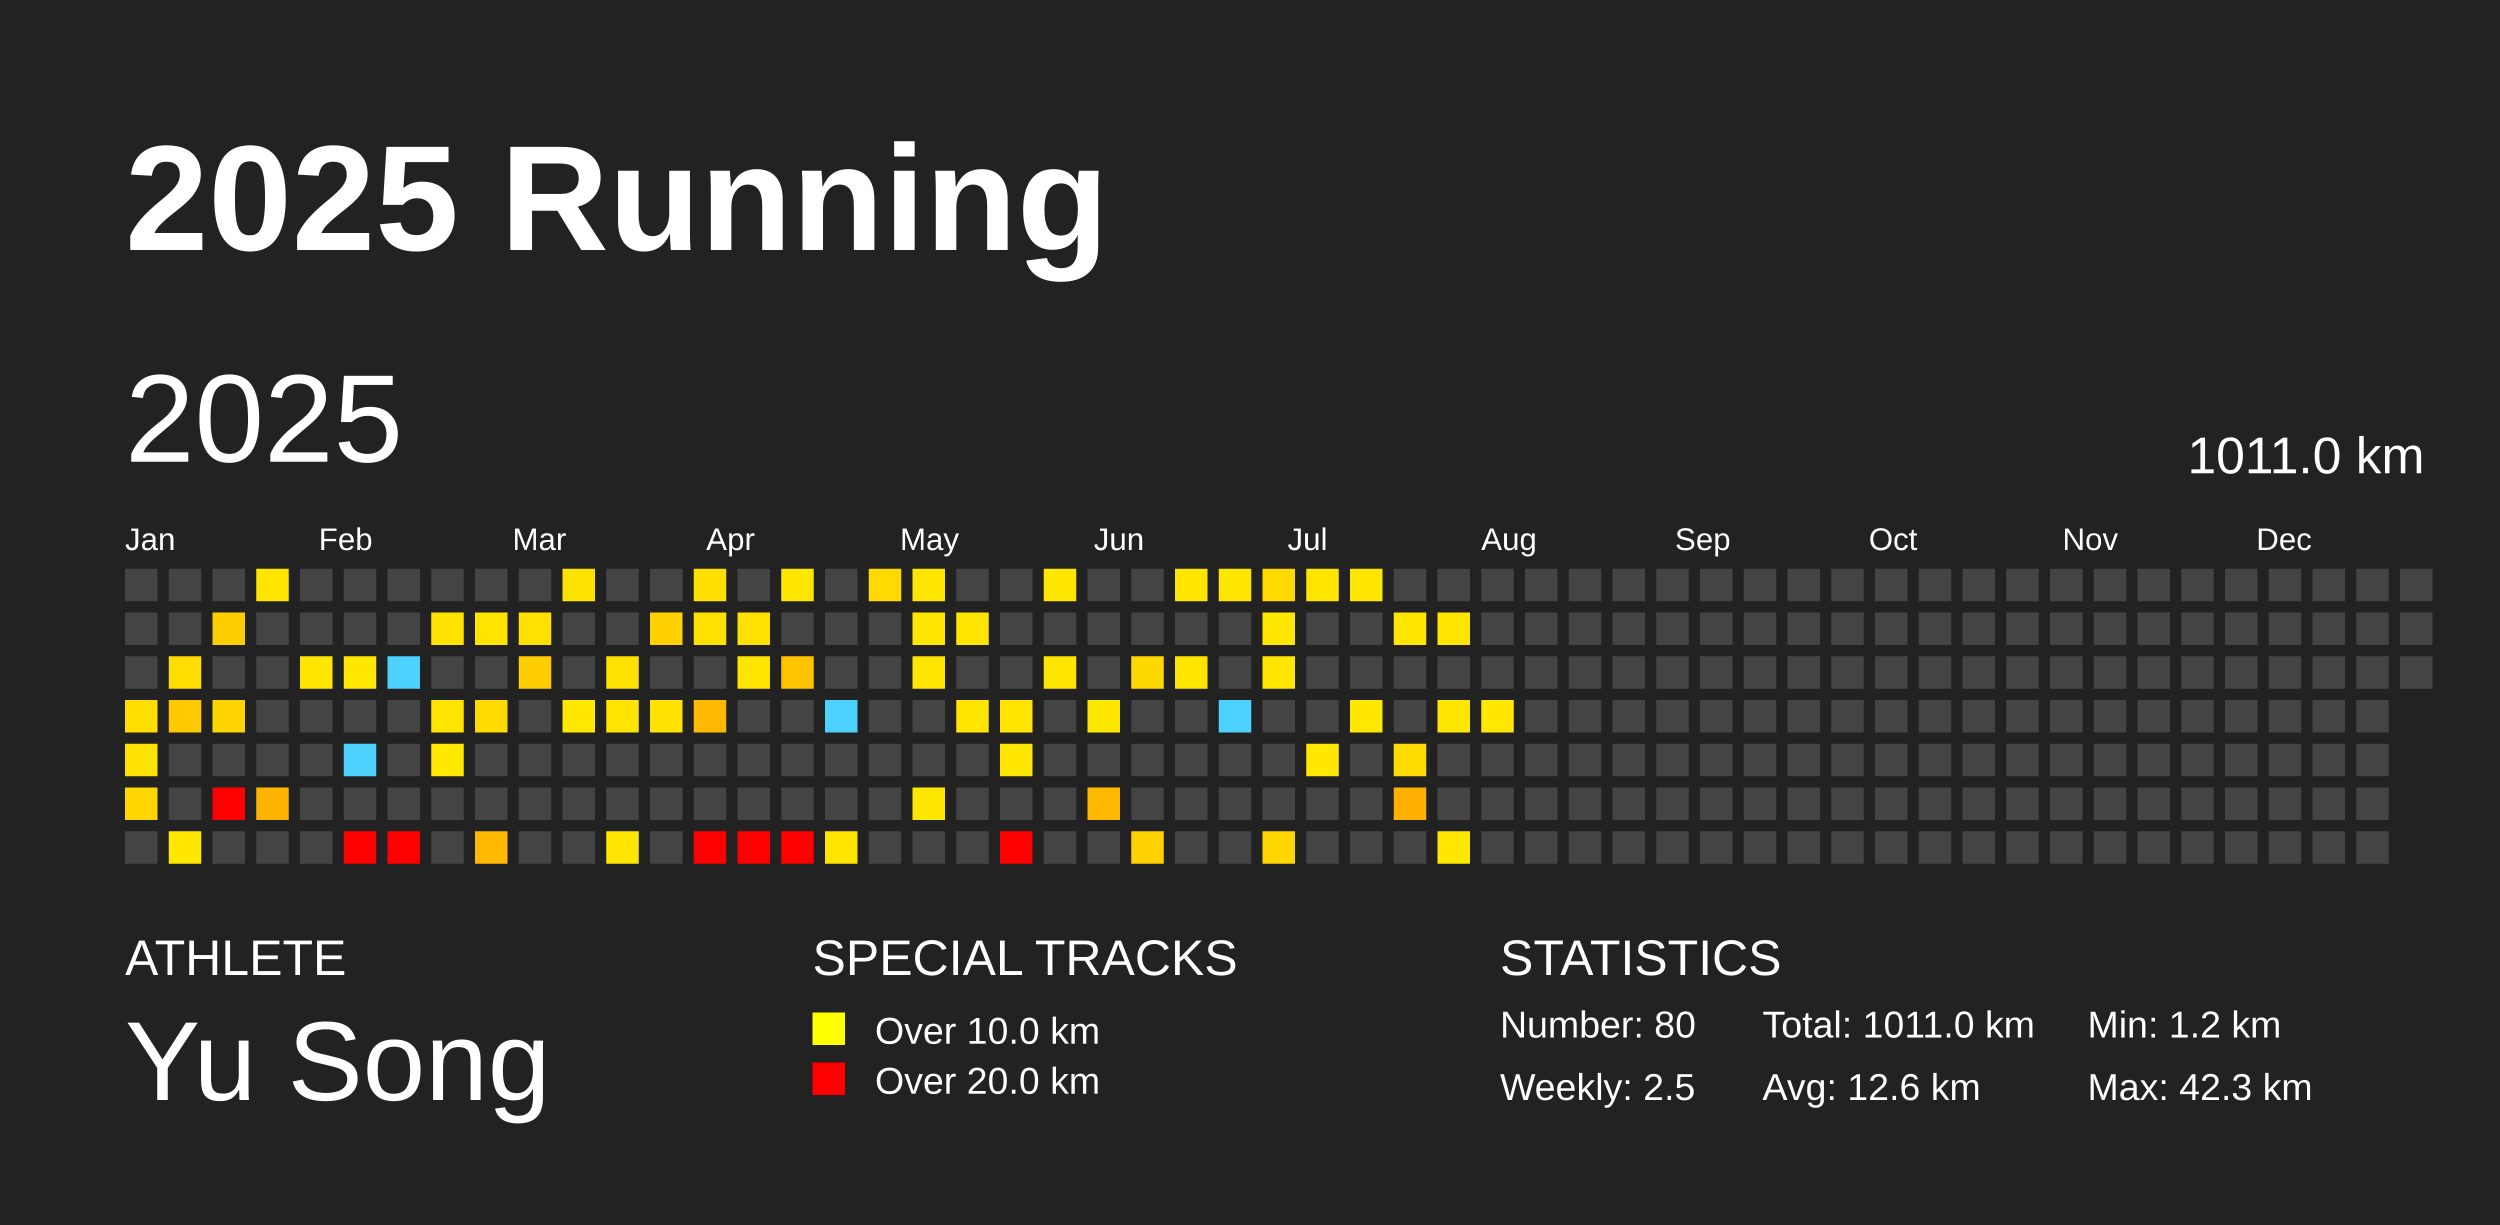
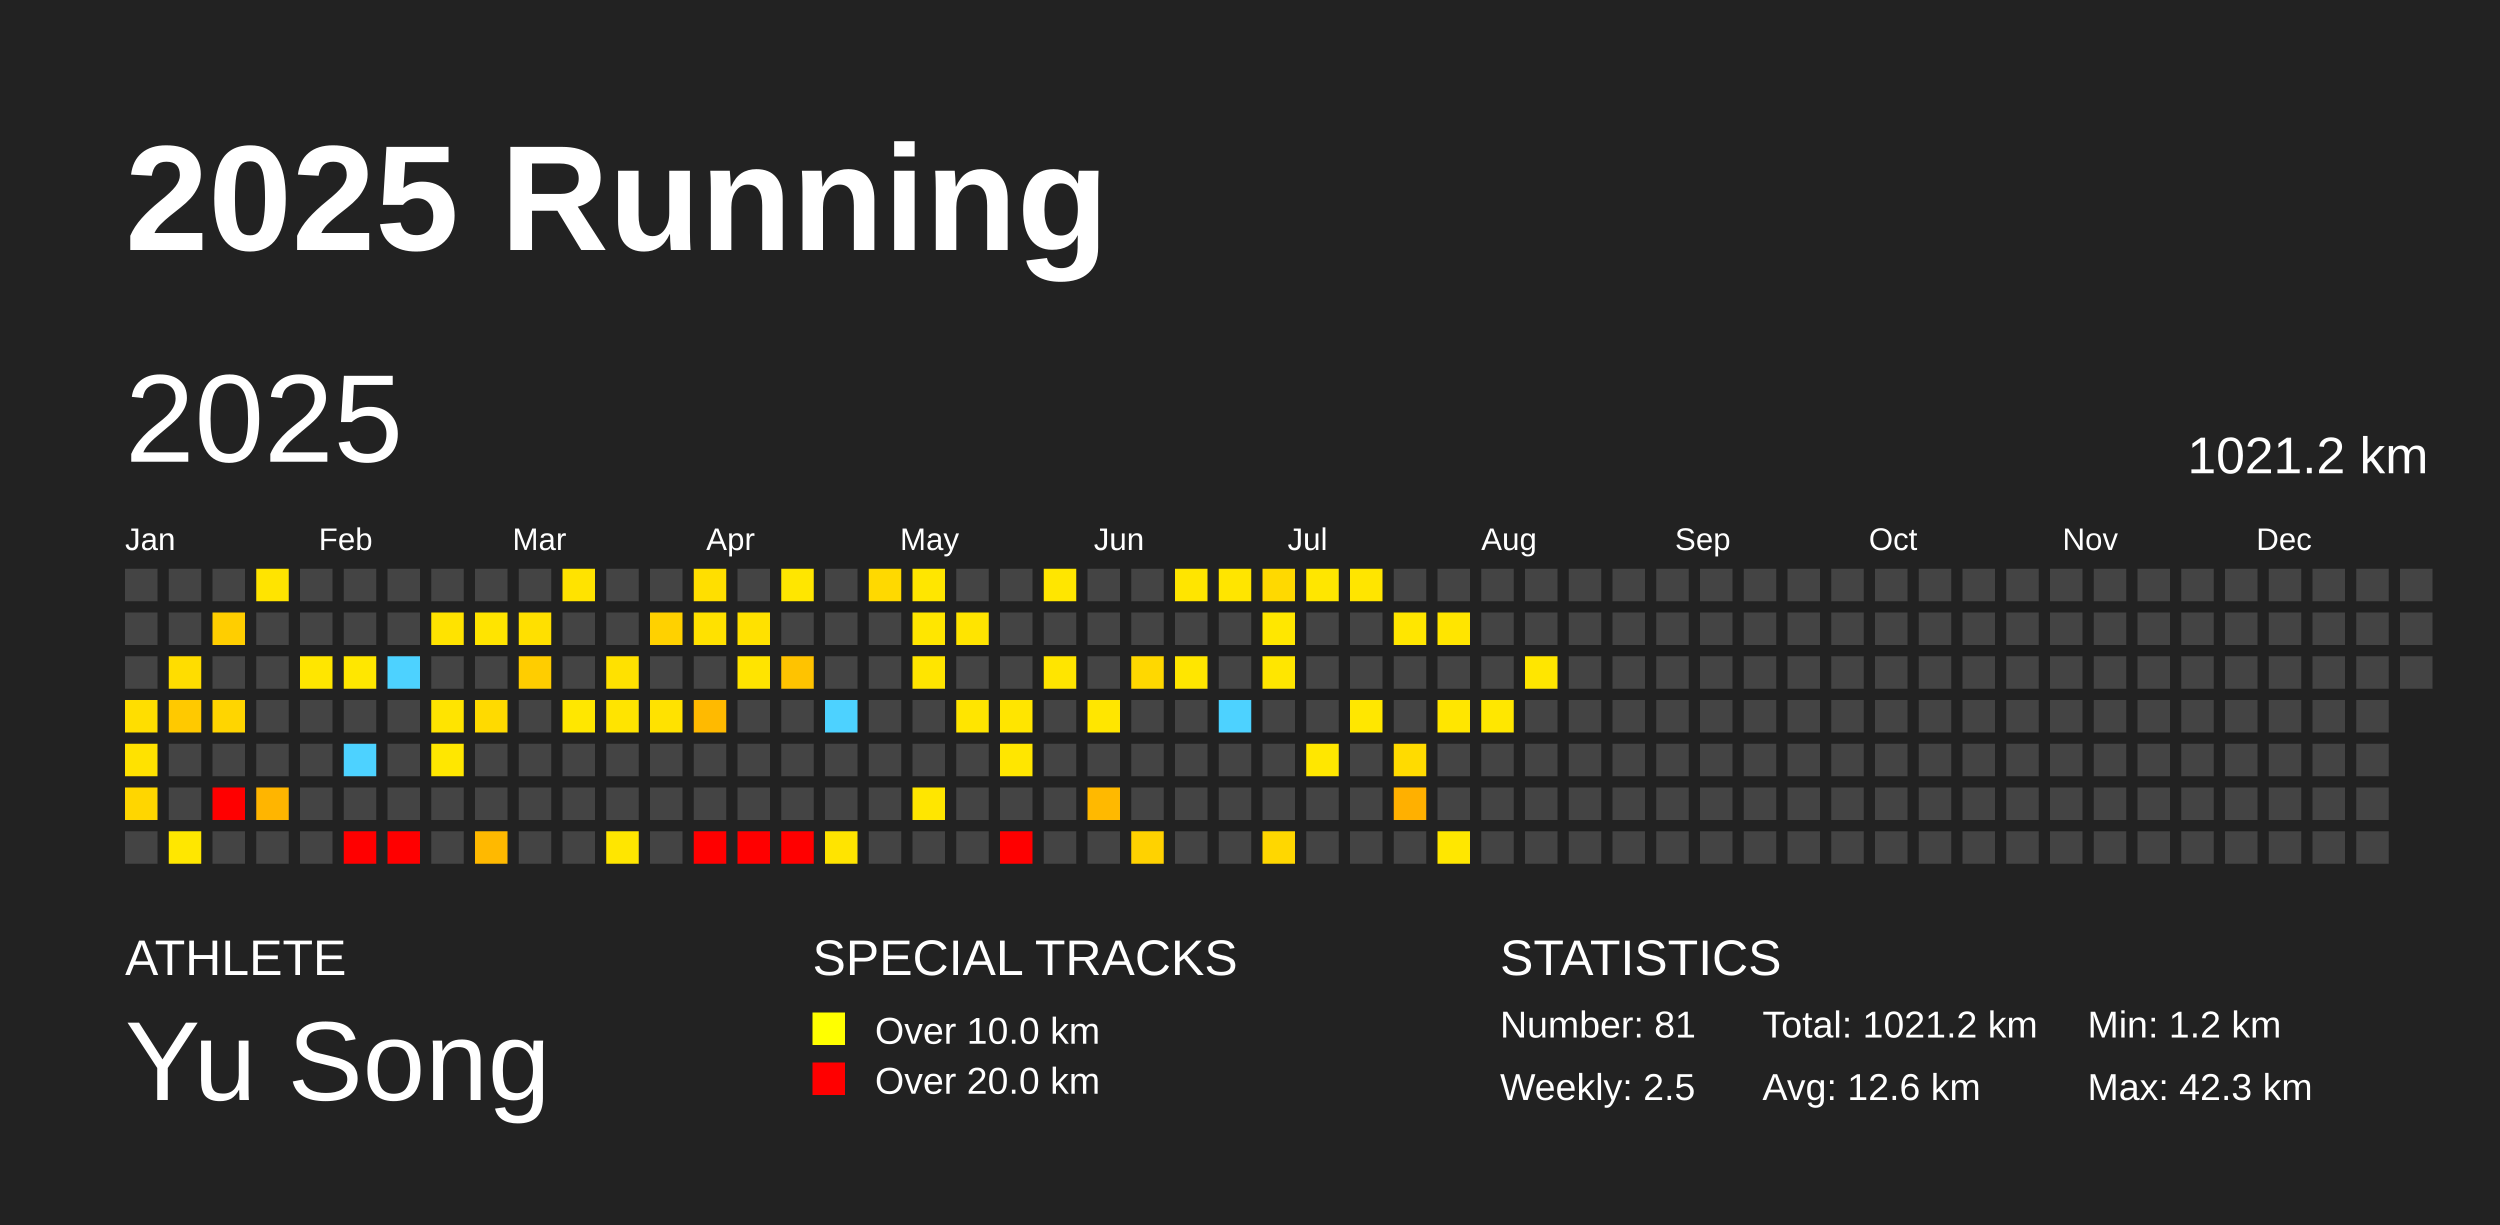
<svg xmlns="http://www.w3.org/2000/svg" baseProfile="full" height="98mm" version="1.1" viewBox="0,0,200,98" width="200mm">
  <defs />
  <rect fill="#222222" height="98" width="200" x="0" y="0" />
  <text fill="#FFFFFF" style="font-size:12px; font-family:Arial; font-weight:bold;" x="10" y="20">2025 Running</text>
  <text fill="#FFFFFF" style="font-size:4px; font-family:Arial" x="10" y="78">ATHLETE</text>
  <text fill="#FFFFFF" style="font-size:9px; font-family:Arial" x="10" y="88">Yu Song</text>
  <text fill="#FFFFFF" style="font-size:4px; font-family:Arial" x="65" y="78">SPECIAL TRACKS</text>
  <rect fill="yellow" height="2.6" width="2.6" x="65" y="81" />
  <text fill="#FFFFFF" style="font-size:3px; font-family:Arial" x="70" y="83.5">Over 10.0 km</text>
  <rect fill="red" height="2.6" width="2.6" x="65" y="85" />
  <text fill="#FFFFFF" style="font-size:3px; font-family:Arial" x="70" y="87.5">Over 20.0 km</text>
  <text fill="#FFFFFF" style="font-size:4px; font-family:Arial" x="120" y="78">STATISTICS</text>
-   <text fill="#FFFFFF" style="font-size:3px; font-family:Arial" x="120" y="83">Number: 80</text>
+   <text fill="#FFFFFF" style="font-size:3px; font-family:Arial" x="120" y="83">Number: 81</text>
  <text fill="#FFFFFF" style="font-size:3px; font-family:Arial" x="120" y="88">Weekly: 2.5</text>
-   <text fill="#FFFFFF" style="font-size:3px; font-family:Arial" x="141" y="83">Total: 1011.0 km</text>
+   <text fill="#FFFFFF" style="font-size:3px; font-family:Arial" x="141" y="83">Total: 1021.2 km</text>
  <text fill="#FFFFFF" style="font-size:3px; font-family:Arial" x="141" y="88">Avg: 12.6 km</text>
  <text fill="#FFFFFF" style="font-size:3px; font-family:Arial" x="167" y="83">Min: 1.2 km</text>
  <text fill="#FFFFFF" style="font-size:3px; font-family:Arial" x="167" y="88">Max: 42.3 km</text>
  <text dominant-baseline="hanging" fill="#FFFFFF" style="font-size:10.0px; font-family:Arial;" x="10" y="30">2025</text>
-   <text dominant-baseline="hanging" fill="#FFFFFF" style="font-size:4.125px; font-family:Arial;" x="175" y="35">1011.0 km</text>
+   <text dominant-baseline="hanging" fill="#FFFFFF" style="font-size:4.125px; font-family:Arial;" x="175" y="35">1021.2 km</text>
  <text fill="#FFFFFF" style="font-size:2.5px; font-family:Arial" x="10.0" y="44">Jan</text>
  <text fill="#FFFFFF" style="font-size:2.5px; font-family:Arial" x="25.5" y="44">Feb</text>
  <text fill="#FFFFFF" style="font-size:2.5px; font-family:Arial" x="41.0" y="44">Mar</text>
  <text fill="#FFFFFF" style="font-size:2.5px; font-family:Arial" x="56.5" y="44">Apr</text>
  <text fill="#FFFFFF" style="font-size:2.5px; font-family:Arial" x="72.0" y="44">May</text>
  <text fill="#FFFFFF" style="font-size:2.5px; font-family:Arial" x="87.5" y="44">Jun</text>
  <text fill="#FFFFFF" style="font-size:2.5px; font-family:Arial" x="103.0" y="44">Jul</text>
  <text fill="#FFFFFF" style="font-size:2.5px; font-family:Arial" x="118.5" y="44">Aug</text>
  <text fill="#FFFFFF" style="font-size:2.5px; font-family:Arial" x="134.0" y="44">Sep</text>
  <text fill="#FFFFFF" style="font-size:2.5px; font-family:Arial" x="149.5" y="44">Oct</text>
  <text fill="#FFFFFF" style="font-size:2.5px; font-family:Arial" x="165.0" y="44">Nov</text>
  <text fill="#FFFFFF" style="font-size:2.5px; font-family:Arial" x="180.5" y="44">Dec</text>
  <rect fill="#444444" height="2.6" width="2.6" x="10.0" y="45.5" />
  <rect fill="#444444" height="2.6" width="2.6" x="10.0" y="49.0" />
  <rect fill="#444444" height="2.6" width="2.6" x="10.0" y="52.5" />
  <rect fill="#ffde00" height="2.6" width="2.6" x="10.0" y="56.0" />
  <rect fill="#ffe200" height="2.6" width="2.6" x="10.0" y="59.5" />
  <rect fill="#ffd600" height="2.6" width="2.6" x="10.0" y="63.0" />
  <rect fill="#444444" height="2.6" width="2.6" x="10.0" y="66.5" />
  <rect fill="#444444" height="2.6" width="2.6" x="13.5" y="45.5" />
  <rect fill="#444444" height="2.6" width="2.6" x="13.5" y="49.0" />
  <rect fill="#ffdd00" height="2.6" width="2.6" x="13.5" y="52.5" />
  <rect fill="#ffc900" height="2.6" width="2.6" x="13.5" y="56.0" />
  <rect fill="#444444" height="2.6" width="2.6" x="13.5" y="59.5" />
  <rect fill="#444444" height="2.6" width="2.6" x="13.5" y="63.0" />
  <rect fill="#ffe700" height="2.6" width="2.6" x="13.5" y="66.5" />
  <rect fill="#444444" height="2.6" width="2.6" x="17.0" y="45.5" />
  <rect fill="#ffce00" height="2.6" width="2.6" x="17.0" y="49.0" />
  <rect fill="#444444" height="2.6" width="2.6" x="17.0" y="52.5" />
  <rect fill="#ffd500" height="2.6" width="2.6" x="17.0" y="56.0" />
  <rect fill="#444444" height="2.6" width="2.6" x="17.0" y="59.5" />
  <rect fill="red" height="2.6" width="2.6" x="17.0" y="63.0" />
  <rect fill="#444444" height="2.6" width="2.6" x="17.0" y="66.5" />
  <rect fill="#ffe400" height="2.6" width="2.6" x="20.5" y="45.5" />
  <rect fill="#444444" height="2.6" width="2.6" x="20.5" y="49.0" />
  <rect fill="#444444" height="2.6" width="2.6" x="20.5" y="52.5" />
  <rect fill="#444444" height="2.6" width="2.6" x="20.5" y="56.0" />
  <rect fill="#444444" height="2.6" width="2.6" x="20.5" y="59.5" />
  <rect fill="#ffb500" height="2.6" width="2.6" x="20.5" y="63.0" />
  <rect fill="#444444" height="2.6" width="2.6" x="20.5" y="66.5" />
  <rect fill="#444444" height="2.6" width="2.6" x="24.0" y="45.5" />
  <rect fill="#444444" height="2.6" width="2.6" x="24.0" y="49.0" />
  <rect fill="#ffe600" height="2.6" width="2.6" x="24.0" y="52.5" />
  <rect fill="#444444" height="2.6" width="2.6" x="24.0" y="56.0" />
  <rect fill="#444444" height="2.6" width="2.6" x="24.0" y="59.5" />
  <rect fill="#444444" height="2.6" width="2.6" x="24.0" y="63.0" />
  <rect fill="#444444" height="2.6" width="2.6" x="24.0" y="66.5" />
  <rect fill="#444444" height="2.6" width="2.6" x="27.5" y="45.5" />
  <rect fill="#444444" height="2.6" width="2.6" x="27.5" y="49.0" />
  <rect fill="#ffe700" height="2.6" width="2.6" x="27.5" y="52.5" />
  <rect fill="#444444" height="2.6" width="2.6" x="27.5" y="56.0" />
  <rect fill="#4dd2ff" height="2.6" width="2.6" x="27.5" y="59.5" />
  <rect fill="#444444" height="2.6" width="2.6" x="27.5" y="63.0" />
  <rect fill="red" height="2.6" width="2.6" x="27.5" y="66.5" />
  <rect fill="#444444" height="2.6" width="2.6" x="31.0" y="45.5" />
  <rect fill="#444444" height="2.6" width="2.6" x="31.0" y="49.0" />
  <rect fill="#4dd2ff" height="2.6" width="2.6" x="31.0" y="52.5" />
  <rect fill="#444444" height="2.6" width="2.6" x="31.0" y="56.0" />
  <rect fill="#444444" height="2.6" width="2.6" x="31.0" y="59.5" />
  <rect fill="#444444" height="2.6" width="2.6" x="31.0" y="63.0" />
  <rect fill="red" height="2.6" width="2.6" x="31.0" y="66.5" />
  <rect fill="#444444" height="2.6" width="2.6" x="34.5" y="45.5" />
  <rect fill="#ffe300" height="2.6" width="2.6" x="34.5" y="49.0" />
  <rect fill="#444444" height="2.6" width="2.6" x="34.5" y="52.5" />
  <rect fill="#ffe400" height="2.6" width="2.6" x="34.5" y="56.0" />
  <rect fill="#ffe700" height="2.6" width="2.6" x="34.5" y="59.5" />
  <rect fill="#444444" height="2.6" width="2.6" x="34.5" y="63.0" />
  <rect fill="#444444" height="2.6" width="2.6" x="34.5" y="66.5" />
  <rect fill="#444444" height="2.6" width="2.6" x="38.0" y="45.5" />
  <rect fill="#ffe400" height="2.6" width="2.6" x="38.0" y="49.0" />
  <rect fill="#444444" height="2.6" width="2.6" x="38.0" y="52.5" />
  <rect fill="#ffda00" height="2.6" width="2.6" x="38.0" y="56.0" />
  <rect fill="#444444" height="2.6" width="2.6" x="38.0" y="59.5" />
  <rect fill="#444444" height="2.6" width="2.6" x="38.0" y="63.0" />
  <rect fill="#ffb900" height="2.6" width="2.6" x="38.0" y="66.5" />
  <rect fill="#444444" height="2.6" width="2.6" x="41.5" y="45.5" />
  <rect fill="#ffe000" height="2.6" width="2.6" x="41.5" y="49.0" />
  <rect fill="#ffcd00" height="2.6" width="2.6" x="41.5" y="52.5" />
  <rect fill="#444444" height="2.6" width="2.6" x="41.5" y="56.0" />
  <rect fill="#444444" height="2.6" width="2.6" x="41.5" y="59.5" />
  <rect fill="#444444" height="2.6" width="2.6" x="41.5" y="63.0" />
  <rect fill="#444444" height="2.6" width="2.6" x="41.5" y="66.5" />
  <rect fill="#ffe300" height="2.6" width="2.6" x="45.0" y="45.5" />
  <rect fill="#444444" height="2.6" width="2.6" x="45.0" y="49.0" />
  <rect fill="#444444" height="2.6" width="2.6" x="45.0" y="52.5" />
  <rect fill="#ffe700" height="2.6" width="2.6" x="45.0" y="56.0" />
  <rect fill="#444444" height="2.6" width="2.6" x="45.0" y="59.5" />
  <rect fill="#444444" height="2.6" width="2.6" x="45.0" y="63.0" />
  <rect fill="#444444" height="2.6" width="2.6" x="45.0" y="66.5" />
  <rect fill="#444444" height="2.6" width="2.6" x="48.5" y="45.5" />
  <rect fill="#444444" height="2.6" width="2.6" x="48.5" y="49.0" />
  <rect fill="#ffe100" height="2.6" width="2.6" x="48.5" y="52.5" />
  <rect fill="#ffe400" height="2.6" width="2.6" x="48.5" y="56.0" />
  <rect fill="#444444" height="2.6" width="2.6" x="48.5" y="59.5" />
  <rect fill="#444444" height="2.6" width="2.6" x="48.5" y="63.0" />
  <rect fill="#ffe600" height="2.6" width="2.6" x="48.5" y="66.5" />
  <rect fill="#444444" height="2.6" width="2.6" x="52.0" y="45.5" />
  <rect fill="#ffd100" height="2.6" width="2.6" x="52.0" y="49.0" />
  <rect fill="#444444" height="2.6" width="2.6" x="52.0" y="52.5" />
  <rect fill="#ffe200" height="2.6" width="2.6" x="52.0" y="56.0" />
  <rect fill="#444444" height="2.6" width="2.6" x="52.0" y="59.5" />
  <rect fill="#444444" height="2.6" width="2.6" x="52.0" y="63.0" />
  <rect fill="#444444" height="2.6" width="2.6" x="52.0" y="66.5" />
  <rect fill="#ffdf00" height="2.6" width="2.6" x="55.5" y="45.5" />
  <rect fill="#ffe100" height="2.6" width="2.6" x="55.5" y="49.0" />
  <rect fill="#444444" height="2.6" width="2.6" x="55.5" y="52.5" />
  <rect fill="#ffba00" height="2.6" width="2.6" x="55.5" y="56.0" />
  <rect fill="#444444" height="2.6" width="2.6" x="55.5" y="59.5" />
  <rect fill="#444444" height="2.6" width="2.6" x="55.5" y="63.0" />
  <rect fill="red" height="2.6" width="2.6" x="55.5" y="66.5" />
  <rect fill="#444444" height="2.6" width="2.6" x="59.0" y="45.5" />
  <rect fill="#ffe100" height="2.6" width="2.6" x="59.0" y="49.0" />
  <rect fill="#ffe400" height="2.6" width="2.6" x="59.0" y="52.5" />
  <rect fill="#444444" height="2.6" width="2.6" x="59.0" y="56.0" />
  <rect fill="#444444" height="2.6" width="2.6" x="59.0" y="59.5" />
  <rect fill="#444444" height="2.6" width="2.6" x="59.0" y="63.0" />
  <rect fill="red" height="2.6" width="2.6" x="59.0" y="66.5" />
  <rect fill="#ffe600" height="2.6" width="2.6" x="62.5" y="45.5" />
  <rect fill="#444444" height="2.6" width="2.6" x="62.5" y="49.0" />
  <rect fill="#ffc300" height="2.6" width="2.6" x="62.5" y="52.5" />
  <rect fill="#444444" height="2.6" width="2.6" x="62.5" y="56.0" />
  <rect fill="#444444" height="2.6" width="2.6" x="62.5" y="59.5" />
  <rect fill="#444444" height="2.6" width="2.6" x="62.5" y="63.0" />
  <rect fill="red" height="2.6" width="2.6" x="62.5" y="66.5" />
  <rect fill="#444444" height="2.6" width="2.6" x="66.0" y="45.5" />
  <rect fill="#444444" height="2.6" width="2.6" x="66.0" y="49.0" />
  <rect fill="#444444" height="2.6" width="2.6" x="66.0" y="52.5" />
  <rect fill="#4dd2ff" height="2.6" width="2.6" x="66.0" y="56.0" />
  <rect fill="#444444" height="2.6" width="2.6" x="66.0" y="59.5" />
  <rect fill="#444444" height="2.6" width="2.6" x="66.0" y="63.0" />
  <rect fill="#ffe400" height="2.6" width="2.6" x="66.0" y="66.5" />
  <rect fill="#ffd900" height="2.6" width="2.6" x="69.5" y="45.5" />
  <rect fill="#444444" height="2.6" width="2.6" x="69.5" y="49.0" />
  <rect fill="#444444" height="2.6" width="2.6" x="69.5" y="52.5" />
  <rect fill="#444444" height="2.6" width="2.6" x="69.5" y="56.0" />
  <rect fill="#444444" height="2.6" width="2.6" x="69.5" y="59.5" />
  <rect fill="#444444" height="2.6" width="2.6" x="69.5" y="63.0" />
  <rect fill="#444444" height="2.6" width="2.6" x="69.5" y="66.5" />
  <rect fill="#ffe600" height="2.6" width="2.6" x="73.0" y="45.5" />
  <rect fill="#ffe600" height="2.6" width="2.6" x="73.0" y="49.0" />
  <rect fill="#ffe500" height="2.6" width="2.6" x="73.0" y="52.5" />
  <rect fill="#444444" height="2.6" width="2.6" x="73.0" y="56.0" />
  <rect fill="#444444" height="2.6" width="2.6" x="73.0" y="59.5" />
  <rect fill="#ffe600" height="2.6" width="2.6" x="73.0" y="63.0" />
  <rect fill="#444444" height="2.6" width="2.6" x="73.0" y="66.5" />
  <rect fill="#444444" height="2.6" width="2.6" x="76.5" y="45.5" />
  <rect fill="#ffe400" height="2.6" width="2.6" x="76.5" y="49.0" />
  <rect fill="#444444" height="2.6" width="2.6" x="76.5" y="52.5" />
  <rect fill="#ffe500" height="2.6" width="2.6" x="76.5" y="56.0" />
  <rect fill="#444444" height="2.6" width="2.6" x="76.5" y="59.5" />
  <rect fill="#444444" height="2.6" width="2.6" x="76.5" y="63.0" />
  <rect fill="#444444" height="2.6" width="2.6" x="76.5" y="66.5" />
  <rect fill="#444444" height="2.6" width="2.6" x="80.0" y="45.5" />
  <rect fill="#444444" height="2.6" width="2.6" x="80.0" y="49.0" />
  <rect fill="#444444" height="2.6" width="2.6" x="80.0" y="52.5" />
  <rect fill="#ffe500" height="2.6" width="2.6" x="80.0" y="56.0" />
  <rect fill="#ffe600" height="2.6" width="2.6" x="80.0" y="59.5" />
  <rect fill="#444444" height="2.6" width="2.6" x="80.0" y="63.0" />
  <rect fill="red" height="2.6" width="2.6" x="80.0" y="66.5" />
  <rect fill="#ffe600" height="2.6" width="2.6" x="83.5" y="45.5" />
  <rect fill="#444444" height="2.6" width="2.6" x="83.5" y="49.0" />
  <rect fill="#ffe500" height="2.6" width="2.6" x="83.5" y="52.5" />
  <rect fill="#444444" height="2.6" width="2.6" x="83.5" y="56.0" />
  <rect fill="#444444" height="2.6" width="2.6" x="83.5" y="59.5" />
  <rect fill="#444444" height="2.6" width="2.6" x="83.5" y="63.0" />
  <rect fill="#444444" height="2.6" width="2.6" x="83.5" y="66.5" />
  <rect fill="#444444" height="2.6" width="2.6" x="87.0" y="45.5" />
  <rect fill="#444444" height="2.6" width="2.6" x="87.0" y="49.0" />
  <rect fill="#444444" height="2.6" width="2.6" x="87.0" y="52.5" />
  <rect fill="#ffe600" height="2.6" width="2.6" x="87.0" y="56.0" />
  <rect fill="#444444" height="2.6" width="2.6" x="87.0" y="59.5" />
  <rect fill="#ffb900" height="2.6" width="2.6" x="87.0" y="63.0" />
  <rect fill="#444444" height="2.6" width="2.6" x="87.0" y="66.5" />
  <rect fill="#444444" height="2.6" width="2.6" x="90.5" y="45.5" />
  <rect fill="#444444" height="2.6" width="2.6" x="90.5" y="49.0" />
  <rect fill="#ffd800" height="2.6" width="2.6" x="90.5" y="52.5" />
  <rect fill="#444444" height="2.6" width="2.6" x="90.5" y="56.0" />
  <rect fill="#444444" height="2.6" width="2.6" x="90.5" y="59.5" />
  <rect fill="#444444" height="2.6" width="2.6" x="90.5" y="63.0" />
  <rect fill="#ffd200" height="2.6" width="2.6" x="90.5" y="66.5" />
  <rect fill="#ffe500" height="2.6" width="2.6" x="94.0" y="45.5" />
  <rect fill="#444444" height="2.6" width="2.6" x="94.0" y="49.0" />
  <rect fill="#ffe600" height="2.6" width="2.6" x="94.0" y="52.5" />
  <rect fill="#444444" height="2.6" width="2.6" x="94.0" y="56.0" />
  <rect fill="#444444" height="2.6" width="2.6" x="94.0" y="59.5" />
  <rect fill="#444444" height="2.6" width="2.6" x="94.0" y="63.0" />
  <rect fill="#444444" height="2.6" width="2.6" x="94.0" y="66.5" />
  <rect fill="#ffe500" height="2.6" width="2.6" x="97.5" y="45.5" />
  <rect fill="#444444" height="2.6" width="2.6" x="97.5" y="49.0" />
  <rect fill="#444444" height="2.6" width="2.6" x="97.5" y="52.5" />
  <rect fill="#4dd2ff" height="2.6" width="2.6" x="97.5" y="56.0" />
  <rect fill="#444444" height="2.6" width="2.6" x="97.5" y="59.5" />
  <rect fill="#444444" height="2.6" width="2.6" x="97.5" y="63.0" />
  <rect fill="#444444" height="2.6" width="2.6" x="97.5" y="66.5" />
  <rect fill="#ffd900" height="2.6" width="2.6" x="101.0" y="45.5" />
  <rect fill="#ffe700" height="2.6" width="2.6" x="101.0" y="49.0" />
  <rect fill="#ffe600" height="2.6" width="2.6" x="101.0" y="52.5" />
  <rect fill="#444444" height="2.6" width="2.6" x="101.0" y="56.0" />
  <rect fill="#444444" height="2.6" width="2.6" x="101.0" y="59.5" />
  <rect fill="#444444" height="2.6" width="2.6" x="101.0" y="63.0" />
  <rect fill="#ffd700" height="2.6" width="2.6" x="101.0" y="66.5" />
  <rect fill="#ffe600" height="2.6" width="2.6" x="104.5" y="45.5" />
  <rect fill="#444444" height="2.6" width="2.6" x="104.5" y="49.0" />
  <rect fill="#444444" height="2.6" width="2.6" x="104.5" y="52.5" />
  <rect fill="#444444" height="2.6" width="2.6" x="104.5" y="56.0" />
  <rect fill="#ffe700" height="2.6" width="2.6" x="104.5" y="59.5" />
  <rect fill="#444444" height="2.6" width="2.6" x="104.5" y="63.0" />
  <rect fill="#444444" height="2.6" width="2.6" x="104.5" y="66.5" />
  <rect fill="#ffe500" height="2.6" width="2.6" x="108.0" y="45.5" />
  <rect fill="#444444" height="2.6" width="2.6" x="108.0" y="49.0" />
  <rect fill="#444444" height="2.6" width="2.6" x="108.0" y="52.5" />
  <rect fill="#ffe700" height="2.6" width="2.6" x="108.0" y="56.0" />
  <rect fill="#444444" height="2.6" width="2.6" x="108.0" y="59.5" />
  <rect fill="#444444" height="2.6" width="2.6" x="108.0" y="63.0" />
  <rect fill="#444444" height="2.6" width="2.6" x="108.0" y="66.5" />
  <rect fill="#444444" height="2.6" width="2.6" x="111.5" y="45.5" />
  <rect fill="#ffe600" height="2.6" width="2.6" x="111.5" y="49.0" />
  <rect fill="#444444" height="2.6" width="2.6" x="111.5" y="52.5" />
  <rect fill="#444444" height="2.6" width="2.6" x="111.5" y="56.0" />
  <rect fill="#ffdb00" height="2.6" width="2.6" x="111.5" y="59.5" />
  <rect fill="#ffb000" height="2.6" width="2.6" x="111.5" y="63.0" />
  <rect fill="#444444" height="2.6" width="2.6" x="111.5" y="66.5" />
  <rect fill="#444444" height="2.6" width="2.6" x="115.0" y="45.5" />
  <rect fill="#ffe500" height="2.6" width="2.6" x="115.0" y="49.0" />
  <rect fill="#444444" height="2.6" width="2.6" x="115.0" y="52.5" />
  <rect fill="#ffe600" height="2.6" width="2.6" x="115.0" y="56.0" />
  <rect fill="#444444" height="2.6" width="2.6" x="115.0" y="59.5" />
  <rect fill="#444444" height="2.6" width="2.6" x="115.0" y="63.0" />
  <rect fill="#ffe700" height="2.6" width="2.6" x="115.0" y="66.5" />
  <rect fill="#444444" height="2.6" width="2.6" x="118.5" y="45.5" />
  <rect fill="#444444" height="2.6" width="2.6" x="118.5" y="49.0" />
  <rect fill="#444444" height="2.6" width="2.6" x="118.5" y="52.5" />
  <rect fill="#ffe700" height="2.6" width="2.6" x="118.5" y="56.0" />
  <rect fill="#444444" height="2.6" width="2.6" x="118.5" y="59.5" />
  <rect fill="#444444" height="2.6" width="2.6" x="118.5" y="63.0" />
  <rect fill="#444444" height="2.6" width="2.6" x="118.5" y="66.5" />
  <rect fill="#444444" height="2.6" width="2.6" x="122.0" y="45.5" />
  <rect fill="#444444" height="2.6" width="2.6" x="122.0" y="49.0" />
-   <rect fill="#444444" height="2.6" width="2.6" x="122.0" y="52.5" />
+   <rect fill="#ffe600" height="2.6" width="2.6" x="122.0" y="52.5" />
  <rect fill="#444444" height="2.6" width="2.6" x="122.0" y="56.0" />
  <rect fill="#444444" height="2.6" width="2.6" x="122.0" y="59.5" />
  <rect fill="#444444" height="2.6" width="2.6" x="122.0" y="63.0" />
  <rect fill="#444444" height="2.6" width="2.6" x="122.0" y="66.5" />
  <rect fill="#444444" height="2.6" width="2.6" x="125.5" y="45.5" />
  <rect fill="#444444" height="2.6" width="2.6" x="125.5" y="49.0" />
  <rect fill="#444444" height="2.6" width="2.6" x="125.5" y="52.5" />
  <rect fill="#444444" height="2.6" width="2.6" x="125.5" y="56.0" />
  <rect fill="#444444" height="2.6" width="2.6" x="125.5" y="59.5" />
  <rect fill="#444444" height="2.6" width="2.6" x="125.5" y="63.0" />
  <rect fill="#444444" height="2.6" width="2.6" x="125.5" y="66.5" />
  <rect fill="#444444" height="2.6" width="2.6" x="129.0" y="45.5" />
  <rect fill="#444444" height="2.6" width="2.6" x="129.0" y="49.0" />
  <rect fill="#444444" height="2.6" width="2.6" x="129.0" y="52.5" />
  <rect fill="#444444" height="2.6" width="2.6" x="129.0" y="56.0" />
  <rect fill="#444444" height="2.6" width="2.6" x="129.0" y="59.5" />
  <rect fill="#444444" height="2.6" width="2.6" x="129.0" y="63.0" />
  <rect fill="#444444" height="2.6" width="2.6" x="129.0" y="66.5" />
  <rect fill="#444444" height="2.6" width="2.6" x="132.5" y="45.5" />
  <rect fill="#444444" height="2.6" width="2.6" x="132.5" y="49.0" />
  <rect fill="#444444" height="2.6" width="2.6" x="132.5" y="52.5" />
  <rect fill="#444444" height="2.6" width="2.6" x="132.5" y="56.0" />
  <rect fill="#444444" height="2.6" width="2.6" x="132.5" y="59.5" />
  <rect fill="#444444" height="2.6" width="2.6" x="132.5" y="63.0" />
  <rect fill="#444444" height="2.6" width="2.6" x="132.5" y="66.5" />
  <rect fill="#444444" height="2.6" width="2.6" x="136.0" y="45.5" />
  <rect fill="#444444" height="2.6" width="2.6" x="136.0" y="49.0" />
  <rect fill="#444444" height="2.6" width="2.6" x="136.0" y="52.5" />
  <rect fill="#444444" height="2.6" width="2.6" x="136.0" y="56.0" />
  <rect fill="#444444" height="2.6" width="2.6" x="136.0" y="59.5" />
  <rect fill="#444444" height="2.6" width="2.6" x="136.0" y="63.0" />
  <rect fill="#444444" height="2.6" width="2.6" x="136.0" y="66.5" />
  <rect fill="#444444" height="2.6" width="2.6" x="139.5" y="45.5" />
  <rect fill="#444444" height="2.6" width="2.6" x="139.5" y="49.0" />
  <rect fill="#444444" height="2.6" width="2.6" x="139.5" y="52.5" />
  <rect fill="#444444" height="2.6" width="2.6" x="139.5" y="56.0" />
  <rect fill="#444444" height="2.6" width="2.6" x="139.5" y="59.5" />
  <rect fill="#444444" height="2.6" width="2.6" x="139.5" y="63.0" />
  <rect fill="#444444" height="2.6" width="2.6" x="139.5" y="66.5" />
  <rect fill="#444444" height="2.6" width="2.6" x="143.0" y="45.5" />
  <rect fill="#444444" height="2.6" width="2.6" x="143.0" y="49.0" />
  <rect fill="#444444" height="2.6" width="2.6" x="143.0" y="52.5" />
  <rect fill="#444444" height="2.6" width="2.6" x="143.0" y="56.0" />
  <rect fill="#444444" height="2.6" width="2.6" x="143.0" y="59.5" />
  <rect fill="#444444" height="2.6" width="2.6" x="143.0" y="63.0" />
  <rect fill="#444444" height="2.6" width="2.6" x="143.0" y="66.5" />
  <rect fill="#444444" height="2.6" width="2.6" x="146.5" y="45.5" />
  <rect fill="#444444" height="2.6" width="2.6" x="146.5" y="49.0" />
  <rect fill="#444444" height="2.6" width="2.6" x="146.5" y="52.5" />
  <rect fill="#444444" height="2.6" width="2.6" x="146.5" y="56.0" />
  <rect fill="#444444" height="2.6" width="2.6" x="146.5" y="59.5" />
  <rect fill="#444444" height="2.6" width="2.6" x="146.5" y="63.0" />
  <rect fill="#444444" height="2.6" width="2.6" x="146.5" y="66.5" />
  <rect fill="#444444" height="2.6" width="2.6" x="150.0" y="45.5" />
  <rect fill="#444444" height="2.6" width="2.6" x="150.0" y="49.0" />
  <rect fill="#444444" height="2.6" width="2.6" x="150.0" y="52.5" />
  <rect fill="#444444" height="2.6" width="2.6" x="150.0" y="56.0" />
  <rect fill="#444444" height="2.6" width="2.6" x="150.0" y="59.5" />
  <rect fill="#444444" height="2.6" width="2.6" x="150.0" y="63.0" />
  <rect fill="#444444" height="2.6" width="2.6" x="150.0" y="66.5" />
  <rect fill="#444444" height="2.6" width="2.6" x="153.5" y="45.5" />
  <rect fill="#444444" height="2.6" width="2.6" x="153.5" y="49.0" />
  <rect fill="#444444" height="2.6" width="2.6" x="153.5" y="52.5" />
  <rect fill="#444444" height="2.6" width="2.6" x="153.5" y="56.0" />
  <rect fill="#444444" height="2.6" width="2.6" x="153.5" y="59.5" />
  <rect fill="#444444" height="2.6" width="2.6" x="153.5" y="63.0" />
  <rect fill="#444444" height="2.6" width="2.6" x="153.5" y="66.5" />
  <rect fill="#444444" height="2.6" width="2.6" x="157.0" y="45.5" />
  <rect fill="#444444" height="2.6" width="2.6" x="157.0" y="49.0" />
  <rect fill="#444444" height="2.6" width="2.6" x="157.0" y="52.5" />
  <rect fill="#444444" height="2.6" width="2.6" x="157.0" y="56.0" />
  <rect fill="#444444" height="2.6" width="2.6" x="157.0" y="59.5" />
  <rect fill="#444444" height="2.6" width="2.6" x="157.0" y="63.0" />
  <rect fill="#444444" height="2.6" width="2.6" x="157.0" y="66.5" />
  <rect fill="#444444" height="2.6" width="2.6" x="160.5" y="45.5" />
  <rect fill="#444444" height="2.6" width="2.6" x="160.5" y="49.0" />
  <rect fill="#444444" height="2.6" width="2.6" x="160.5" y="52.5" />
  <rect fill="#444444" height="2.6" width="2.6" x="160.5" y="56.0" />
  <rect fill="#444444" height="2.6" width="2.6" x="160.5" y="59.5" />
  <rect fill="#444444" height="2.6" width="2.6" x="160.5" y="63.0" />
  <rect fill="#444444" height="2.6" width="2.6" x="160.5" y="66.5" />
  <rect fill="#444444" height="2.6" width="2.6" x="164.0" y="45.5" />
  <rect fill="#444444" height="2.6" width="2.6" x="164.0" y="49.0" />
  <rect fill="#444444" height="2.6" width="2.6" x="164.0" y="52.5" />
  <rect fill="#444444" height="2.6" width="2.6" x="164.0" y="56.0" />
  <rect fill="#444444" height="2.6" width="2.6" x="164.0" y="59.5" />
  <rect fill="#444444" height="2.6" width="2.6" x="164.0" y="63.0" />
  <rect fill="#444444" height="2.6" width="2.6" x="164.0" y="66.5" />
  <rect fill="#444444" height="2.6" width="2.6" x="167.5" y="45.5" />
  <rect fill="#444444" height="2.6" width="2.6" x="167.5" y="49.0" />
  <rect fill="#444444" height="2.6" width="2.6" x="167.5" y="52.5" />
  <rect fill="#444444" height="2.6" width="2.6" x="167.5" y="56.0" />
  <rect fill="#444444" height="2.6" width="2.6" x="167.5" y="59.5" />
  <rect fill="#444444" height="2.6" width="2.6" x="167.5" y="63.0" />
  <rect fill="#444444" height="2.6" width="2.6" x="167.5" y="66.5" />
  <rect fill="#444444" height="2.6" width="2.6" x="171.0" y="45.5" />
  <rect fill="#444444" height="2.6" width="2.6" x="171.0" y="49.0" />
  <rect fill="#444444" height="2.6" width="2.6" x="171.0" y="52.5" />
  <rect fill="#444444" height="2.6" width="2.6" x="171.0" y="56.0" />
  <rect fill="#444444" height="2.6" width="2.6" x="171.0" y="59.5" />
  <rect fill="#444444" height="2.6" width="2.6" x="171.0" y="63.0" />
  <rect fill="#444444" height="2.6" width="2.6" x="171.0" y="66.5" />
  <rect fill="#444444" height="2.6" width="2.6" x="174.5" y="45.5" />
  <rect fill="#444444" height="2.6" width="2.6" x="174.5" y="49.0" />
  <rect fill="#444444" height="2.6" width="2.6" x="174.5" y="52.5" />
  <rect fill="#444444" height="2.6" width="2.6" x="174.5" y="56.0" />
  <rect fill="#444444" height="2.6" width="2.6" x="174.5" y="59.5" />
  <rect fill="#444444" height="2.6" width="2.6" x="174.5" y="63.0" />
  <rect fill="#444444" height="2.6" width="2.6" x="174.5" y="66.5" />
  <rect fill="#444444" height="2.6" width="2.6" x="178.0" y="45.5" />
  <rect fill="#444444" height="2.6" width="2.6" x="178.0" y="49.0" />
  <rect fill="#444444" height="2.6" width="2.6" x="178.0" y="52.5" />
  <rect fill="#444444" height="2.6" width="2.6" x="178.0" y="56.0" />
  <rect fill="#444444" height="2.6" width="2.6" x="178.0" y="59.5" />
  <rect fill="#444444" height="2.6" width="2.6" x="178.0" y="63.0" />
  <rect fill="#444444" height="2.6" width="2.6" x="178.0" y="66.5" />
  <rect fill="#444444" height="2.6" width="2.6" x="181.5" y="45.5" />
  <rect fill="#444444" height="2.6" width="2.6" x="181.5" y="49.0" />
  <rect fill="#444444" height="2.6" width="2.6" x="181.5" y="52.5" />
  <rect fill="#444444" height="2.6" width="2.6" x="181.5" y="56.0" />
  <rect fill="#444444" height="2.6" width="2.6" x="181.5" y="59.5" />
  <rect fill="#444444" height="2.6" width="2.6" x="181.5" y="63.0" />
  <rect fill="#444444" height="2.6" width="2.6" x="181.5" y="66.5" />
  <rect fill="#444444" height="2.6" width="2.6" x="185.0" y="45.5" />
  <rect fill="#444444" height="2.6" width="2.6" x="185.0" y="49.0" />
  <rect fill="#444444" height="2.6" width="2.6" x="185.0" y="52.5" />
  <rect fill="#444444" height="2.6" width="2.6" x="185.0" y="56.0" />
  <rect fill="#444444" height="2.6" width="2.6" x="185.0" y="59.5" />
  <rect fill="#444444" height="2.6" width="2.6" x="185.0" y="63.0" />
  <rect fill="#444444" height="2.6" width="2.6" x="185.0" y="66.5" />
  <rect fill="#444444" height="2.6" width="2.6" x="188.5" y="45.5" />
  <rect fill="#444444" height="2.6" width="2.6" x="188.5" y="49.0" />
  <rect fill="#444444" height="2.6" width="2.6" x="188.5" y="52.5" />
  <rect fill="#444444" height="2.6" width="2.6" x="188.5" y="56.0" />
  <rect fill="#444444" height="2.6" width="2.6" x="188.5" y="59.5" />
  <rect fill="#444444" height="2.6" width="2.6" x="188.5" y="63.0" />
  <rect fill="#444444" height="2.6" width="2.6" x="188.5" y="66.5" />
  <rect fill="#444444" height="2.6" width="2.6" x="192.0" y="45.5" />
  <rect fill="#444444" height="2.6" width="2.6" x="192.0" y="49.0" />
  <rect fill="#444444" height="2.6" width="2.6" x="192.0" y="52.5" />
</svg>
